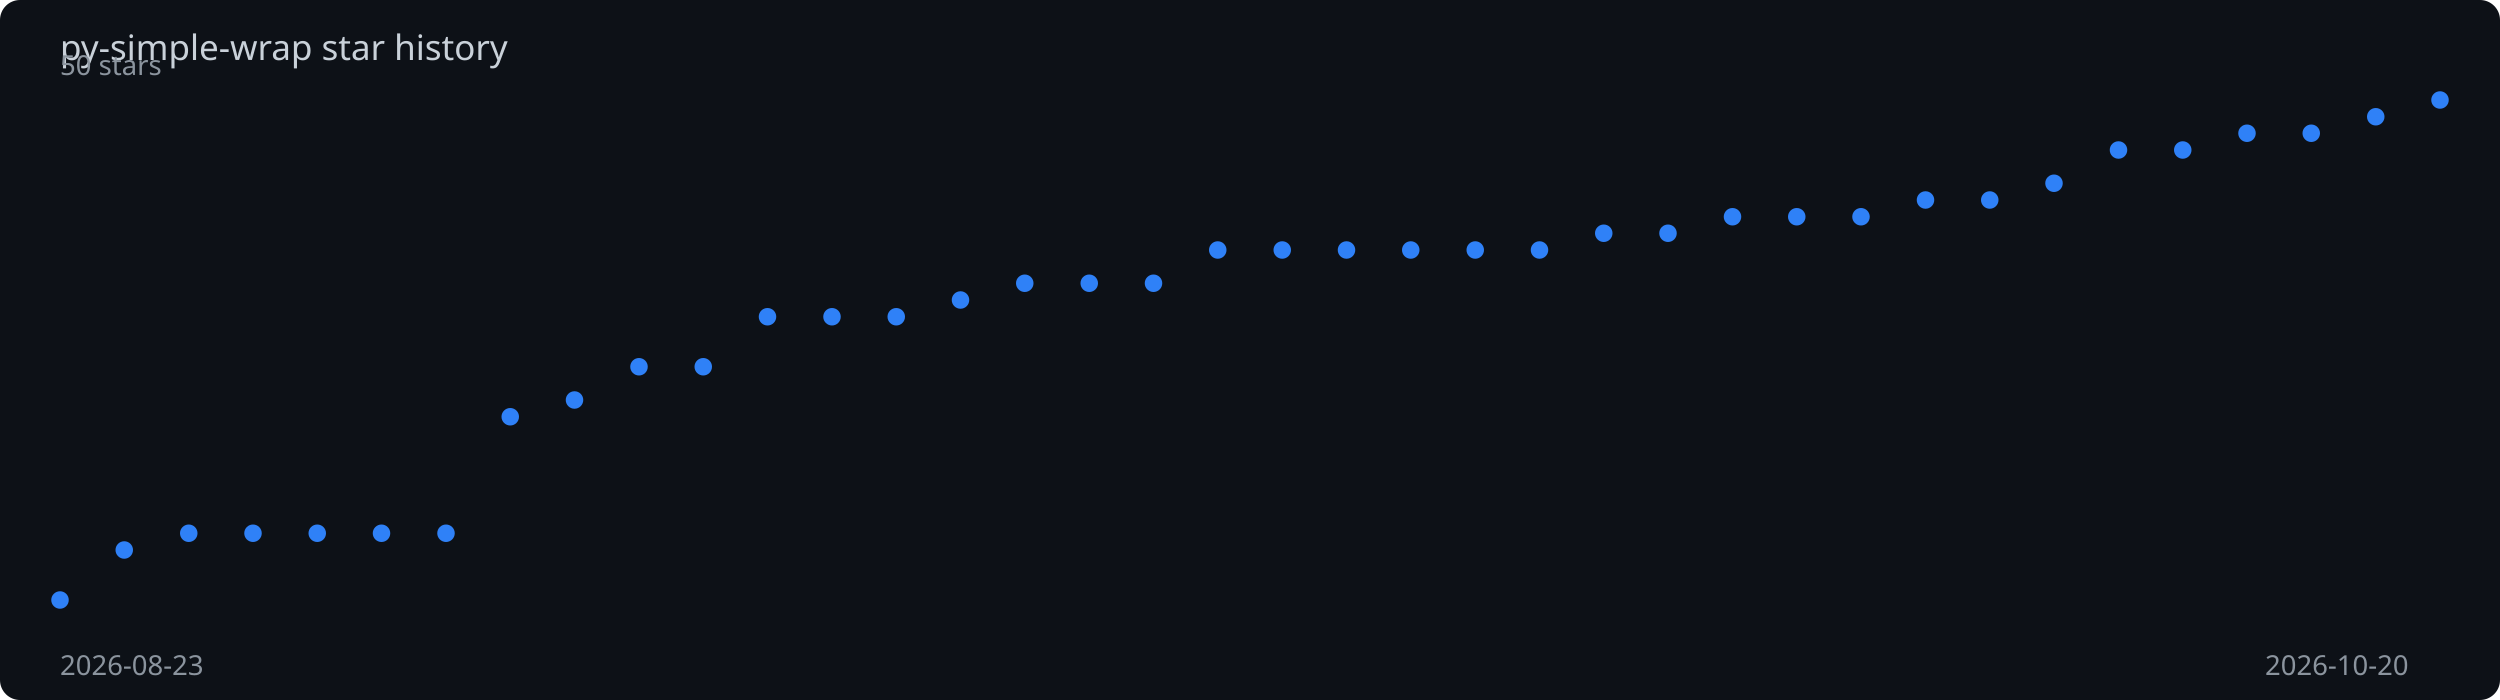
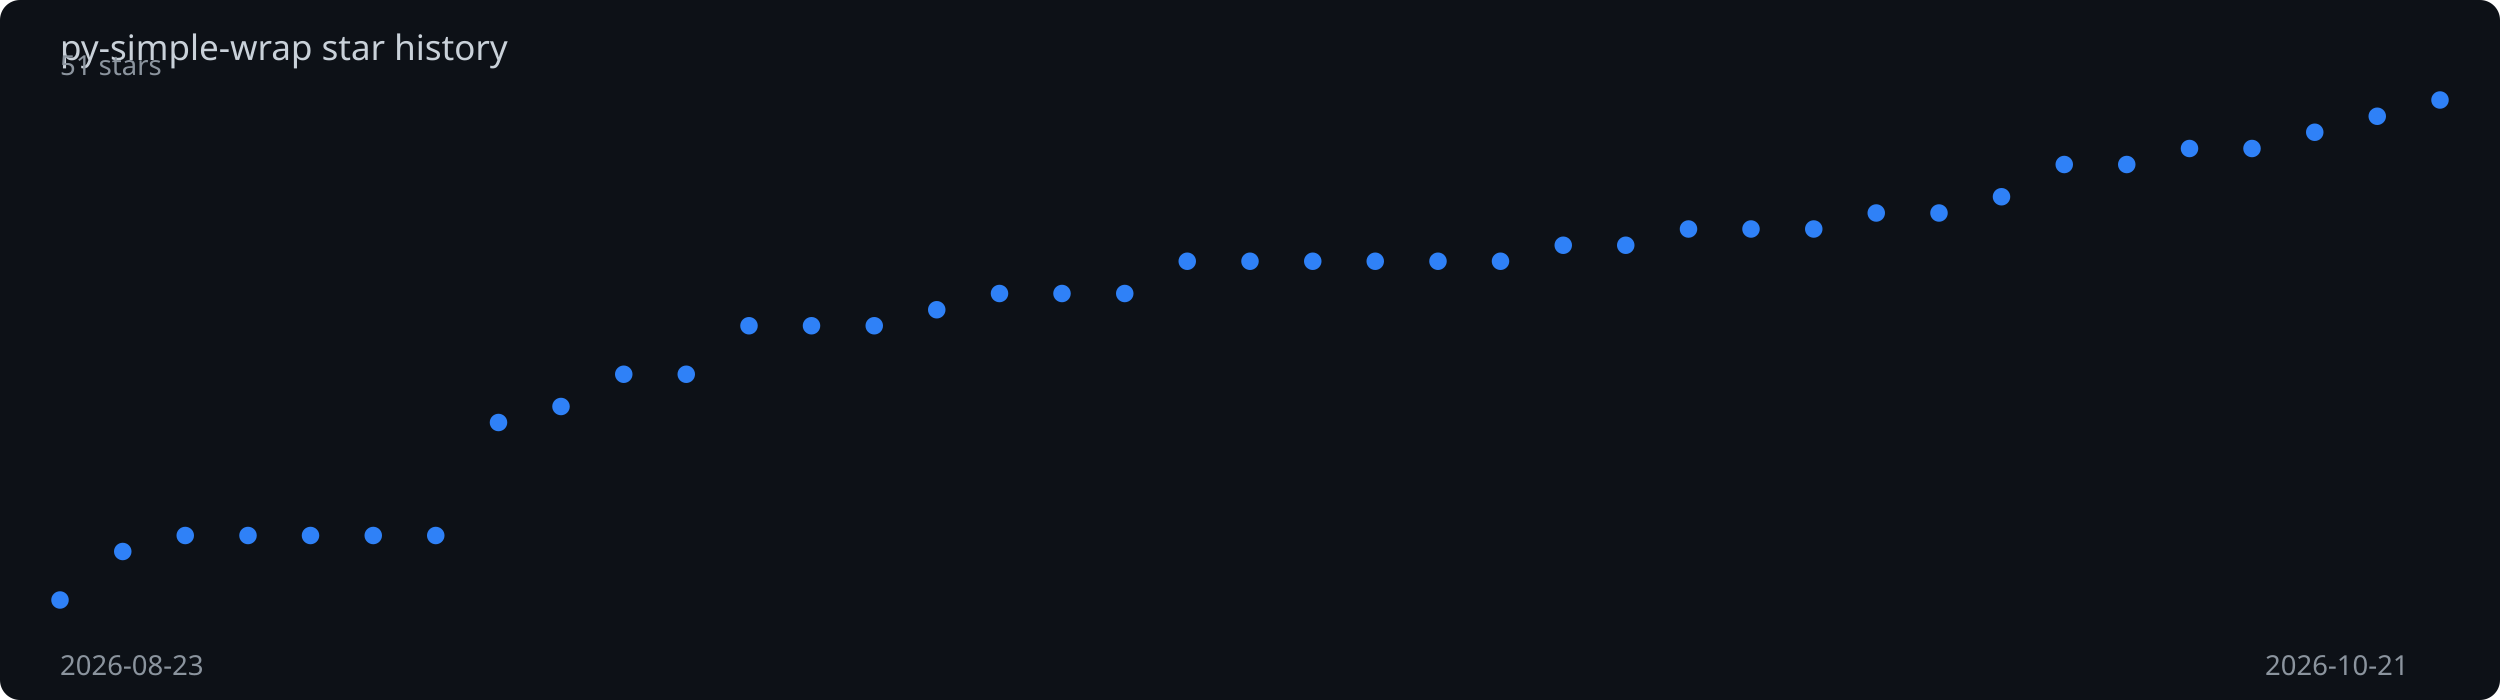
<svg xmlns="http://www.w3.org/2000/svg" viewBox="0 0 1000 280" width="100%" height="280">
  <rect width="1000" height="280" fill="#0d1117" rx="8" />
  <text x="24" y="24" fill="#c9d1d9" font-family="sans-serif" font-size="14">
    py-simple-wrap star history
  </text>
-   <polyline points="24.0,240.0 49.7,220.0 75.5,213.3 101.2,213.3 126.9,213.3 152.6,213.3 178.4,213.3 204.1,166.7 229.8,160.0 255.6,146.7 281.3,146.7 307.0,126.7 332.8,126.7 358.5,126.7 384.2,120.0 409.9,113.3 435.7,113.3 461.4,113.3 487.1,100.0 512.9,100.0 538.6,100.0 564.3,100.0 590.1,100.0 615.8,100.0 641.5,93.3 667.2,93.3 693.0,86.7 718.7,86.7 744.4,86.7 770.2,80.0 795.9,80.0 821.6,73.3 847.4,60.0 873.1,60.0 898.8,53.3 924.5,53.3 950.3,46.7 976.0,40.0" fill="none" stroke="#2f81f7" stroke-width="2" stroke-dasharray="1012.4" stroke-dashoffset="1012.4">
-     <animate attributeName="stroke-dashoffset" from="1012.4" to="0" dur="2s" fill="freeze" calcMode="spline" keySplines="0.4 0 0.2 1" />
+   <polyline points="24.0,240.0 49.1,220.6 74.1,214.2 99.2,214.2 124.2,214.2 149.3,214.2 174.3,214.2 199.4,169.0 224.4,162.6 249.5,149.7 274.5,149.7 299.6,130.3 324.6,130.3 349.7,130.3 374.7,123.9 399.8,117.4 424.8,117.4 449.9,117.4 474.9,104.5 500.0,104.5 525.1,104.5 550.1,104.5 575.2,104.5 600.2,104.5 625.3,98.1 650.3,98.1 675.4,91.6 700.4,91.6 725.5,91.6 750.5,85.2 775.6,85.2 800.6,78.7 825.7,65.8 850.7,65.8 875.8,59.4 900.8,59.4 925.9,52.9 950.9,46.5 976.0,40.0" fill="none" stroke="#2f81f7" stroke-width="2" stroke-dasharray="1011.0" stroke-dashoffset="1011.0">
+     <animate attributeName="stroke-dashoffset" from="1011.0" to="0" dur="2s" fill="freeze" calcMode="spline" keySplines="0.4 0 0.2 1" />
  </polyline>
  <circle cx="24.0" cy="240.0" r="3.5" fill="#2f81f7">
    <animate attributeName="opacity" from="0" to="1" begin="0.00s" dur="0.2s" fill="freeze" />
  </circle>
-   <circle cx="49.7" cy="220.0" r="3.5" fill="#2f81f7">
+   <circle cx="49.1" cy="220.6" r="3.5" fill="#2f81f7">
    <animate attributeName="opacity" from="0" to="1" begin="0.05s" dur="0.2s" fill="freeze" />
  </circle>
-   <circle cx="75.5" cy="213.3" r="3.5" fill="#2f81f7">
+   <circle cx="74.1" cy="214.2" r="3.5" fill="#2f81f7">
    <animate attributeName="opacity" from="0" to="1" begin="0.11s" dur="0.2s" fill="freeze" />
  </circle>
-   <circle cx="101.2" cy="213.3" r="3.5" fill="#2f81f7">
+   <circle cx="99.2" cy="214.2" r="3.5" fill="#2f81f7">
    <animate attributeName="opacity" from="0" to="1" begin="0.16s" dur="0.2s" fill="freeze" />
  </circle>
-   <circle cx="126.9" cy="213.3" r="3.5" fill="#2f81f7">
-     <animate attributeName="opacity" from="0" to="1" begin="0.22s" dur="0.2s" fill="freeze" />
+   <circle cx="124.2" cy="214.2" r="3.5" fill="#2f81f7">
+     <animate attributeName="opacity" from="0" to="1" begin="0.21s" dur="0.2s" fill="freeze" />
  </circle>
-   <circle cx="152.6" cy="213.3" r="3.5" fill="#2f81f7">
-     <animate attributeName="opacity" from="0" to="1" begin="0.27s" dur="0.2s" fill="freeze" />
+   <circle cx="149.3" cy="214.2" r="3.5" fill="#2f81f7">
+     <animate attributeName="opacity" from="0" to="1" begin="0.26s" dur="0.2s" fill="freeze" />
  </circle>
-   <circle cx="178.4" cy="213.3" r="3.5" fill="#2f81f7">
+   <circle cx="174.3" cy="214.2" r="3.5" fill="#2f81f7">
    <animate attributeName="opacity" from="0" to="1" begin="0.32s" dur="0.2s" fill="freeze" />
  </circle>
-   <circle cx="204.1" cy="166.7" r="3.5" fill="#2f81f7">
-     <animate attributeName="opacity" from="0" to="1" begin="0.38s" dur="0.2s" fill="freeze" />
+   <circle cx="199.4" cy="169.0" r="3.5" fill="#2f81f7">
+     <animate attributeName="opacity" from="0" to="1" begin="0.37s" dur="0.2s" fill="freeze" />
  </circle>
-   <circle cx="229.8" cy="160.0" r="3.5" fill="#2f81f7">
-     <animate attributeName="opacity" from="0" to="1" begin="0.43s" dur="0.2s" fill="freeze" />
+   <circle cx="224.4" cy="162.6" r="3.5" fill="#2f81f7">
+     <animate attributeName="opacity" from="0" to="1" begin="0.42s" dur="0.2s" fill="freeze" />
  </circle>
-   <circle cx="255.6" cy="146.7" r="3.5" fill="#2f81f7">
-     <animate attributeName="opacity" from="0" to="1" begin="0.49s" dur="0.2s" fill="freeze" />
+   <circle cx="249.5" cy="149.7" r="3.5" fill="#2f81f7">
+     <animate attributeName="opacity" from="0" to="1" begin="0.47s" dur="0.2s" fill="freeze" />
  </circle>
-   <circle cx="281.3" cy="146.7" r="3.5" fill="#2f81f7">
-     <animate attributeName="opacity" from="0" to="1" begin="0.54s" dur="0.2s" fill="freeze" />
+   <circle cx="274.5" cy="149.7" r="3.5" fill="#2f81f7">
+     <animate attributeName="opacity" from="0" to="1" begin="0.53s" dur="0.2s" fill="freeze" />
  </circle>
-   <circle cx="307.0" cy="126.7" r="3.5" fill="#2f81f7">
-     <animate attributeName="opacity" from="0" to="1" begin="0.59s" dur="0.2s" fill="freeze" />
+   <circle cx="299.6" cy="130.3" r="3.5" fill="#2f81f7">
+     <animate attributeName="opacity" from="0" to="1" begin="0.58s" dur="0.2s" fill="freeze" />
  </circle>
-   <circle cx="332.8" cy="126.7" r="3.5" fill="#2f81f7">
-     <animate attributeName="opacity" from="0" to="1" begin="0.65s" dur="0.2s" fill="freeze" />
+   <circle cx="324.6" cy="130.3" r="3.5" fill="#2f81f7">
+     <animate attributeName="opacity" from="0" to="1" begin="0.63s" dur="0.2s" fill="freeze" />
  </circle>
-   <circle cx="358.5" cy="126.7" r="3.5" fill="#2f81f7">
-     <animate attributeName="opacity" from="0" to="1" begin="0.70s" dur="0.2s" fill="freeze" />
+   <circle cx="349.7" cy="130.3" r="3.5" fill="#2f81f7">
+     <animate attributeName="opacity" from="0" to="1" begin="0.68s" dur="0.2s" fill="freeze" />
  </circle>
-   <circle cx="384.2" cy="120.0" r="3.5" fill="#2f81f7">
-     <animate attributeName="opacity" from="0" to="1" begin="0.76s" dur="0.2s" fill="freeze" />
+   <circle cx="374.7" cy="123.9" r="3.5" fill="#2f81f7">
+     <animate attributeName="opacity" from="0" to="1" begin="0.74s" dur="0.2s" fill="freeze" />
  </circle>
-   <circle cx="409.9" cy="113.3" r="3.5" fill="#2f81f7">
-     <animate attributeName="opacity" from="0" to="1" begin="0.81s" dur="0.2s" fill="freeze" />
+   <circle cx="399.8" cy="117.4" r="3.5" fill="#2f81f7">
+     <animate attributeName="opacity" from="0" to="1" begin="0.79s" dur="0.2s" fill="freeze" />
  </circle>
-   <circle cx="435.7" cy="113.3" r="3.5" fill="#2f81f7">
-     <animate attributeName="opacity" from="0" to="1" begin="0.86s" dur="0.2s" fill="freeze" />
+   <circle cx="424.8" cy="117.4" r="3.5" fill="#2f81f7">
+     <animate attributeName="opacity" from="0" to="1" begin="0.84s" dur="0.2s" fill="freeze" />
  </circle>
-   <circle cx="461.4" cy="113.3" r="3.5" fill="#2f81f7">
-     <animate attributeName="opacity" from="0" to="1" begin="0.92s" dur="0.2s" fill="freeze" />
+   <circle cx="449.9" cy="117.4" r="3.5" fill="#2f81f7">
+     <animate attributeName="opacity" from="0" to="1" begin="0.89s" dur="0.2s" fill="freeze" />
  </circle>
-   <circle cx="487.1" cy="100.0" r="3.5" fill="#2f81f7">
-     <animate attributeName="opacity" from="0" to="1" begin="0.97s" dur="0.2s" fill="freeze" />
+   <circle cx="474.9" cy="104.5" r="3.5" fill="#2f81f7">
+     <animate attributeName="opacity" from="0" to="1" begin="0.95s" dur="0.2s" fill="freeze" />
  </circle>
-   <circle cx="512.9" cy="100.0" r="3.5" fill="#2f81f7">
-     <animate attributeName="opacity" from="0" to="1" begin="1.03s" dur="0.2s" fill="freeze" />
+   <circle cx="500.0" cy="104.5" r="3.5" fill="#2f81f7">
+     <animate attributeName="opacity" from="0" to="1" begin="1.00s" dur="0.2s" fill="freeze" />
  </circle>
-   <circle cx="538.6" cy="100.0" r="3.5" fill="#2f81f7">
-     <animate attributeName="opacity" from="0" to="1" begin="1.08s" dur="0.2s" fill="freeze" />
+   <circle cx="525.1" cy="104.5" r="3.5" fill="#2f81f7">
+     <animate attributeName="opacity" from="0" to="1" begin="1.05s" dur="0.2s" fill="freeze" />
  </circle>
-   <circle cx="564.3" cy="100.0" r="3.5" fill="#2f81f7">
-     <animate attributeName="opacity" from="0" to="1" begin="1.14s" dur="0.2s" fill="freeze" />
+   <circle cx="550.1" cy="104.5" r="3.5" fill="#2f81f7">
+     <animate attributeName="opacity" from="0" to="1" begin="1.11s" dur="0.2s" fill="freeze" />
  </circle>
-   <circle cx="590.1" cy="100.0" r="3.5" fill="#2f81f7">
-     <animate attributeName="opacity" from="0" to="1" begin="1.19s" dur="0.2s" fill="freeze" />
+   <circle cx="575.2" cy="104.5" r="3.5" fill="#2f81f7">
+     <animate attributeName="opacity" from="0" to="1" begin="1.16s" dur="0.2s" fill="freeze" />
  </circle>
-   <circle cx="615.8" cy="100.0" r="3.5" fill="#2f81f7">
-     <animate attributeName="opacity" from="0" to="1" begin="1.24s" dur="0.2s" fill="freeze" />
+   <circle cx="600.2" cy="104.5" r="3.5" fill="#2f81f7">
+     <animate attributeName="opacity" from="0" to="1" begin="1.21s" dur="0.2s" fill="freeze" />
  </circle>
-   <circle cx="641.5" cy="93.3" r="3.5" fill="#2f81f7">
-     <animate attributeName="opacity" from="0" to="1" begin="1.30s" dur="0.2s" fill="freeze" />
+   <circle cx="625.3" cy="98.1" r="3.5" fill="#2f81f7">
+     <animate attributeName="opacity" from="0" to="1" begin="1.26s" dur="0.2s" fill="freeze" />
  </circle>
-   <circle cx="667.2" cy="93.3" r="3.5" fill="#2f81f7">
-     <animate attributeName="opacity" from="0" to="1" begin="1.35s" dur="0.2s" fill="freeze" />
+   <circle cx="650.3" cy="98.1" r="3.5" fill="#2f81f7">
+     <animate attributeName="opacity" from="0" to="1" begin="1.32s" dur="0.2s" fill="freeze" />
  </circle>
-   <circle cx="693.0" cy="86.7" r="3.5" fill="#2f81f7">
-     <animate attributeName="opacity" from="0" to="1" begin="1.41s" dur="0.2s" fill="freeze" />
+   <circle cx="675.4" cy="91.6" r="3.5" fill="#2f81f7">
+     <animate attributeName="opacity" from="0" to="1" begin="1.37s" dur="0.2s" fill="freeze" />
  </circle>
-   <circle cx="718.7" cy="86.7" r="3.5" fill="#2f81f7">
-     <animate attributeName="opacity" from="0" to="1" begin="1.46s" dur="0.2s" fill="freeze" />
+   <circle cx="700.4" cy="91.6" r="3.5" fill="#2f81f7">
+     <animate attributeName="opacity" from="0" to="1" begin="1.42s" dur="0.2s" fill="freeze" />
  </circle>
-   <circle cx="744.4" cy="86.7" r="3.5" fill="#2f81f7">
-     <animate attributeName="opacity" from="0" to="1" begin="1.51s" dur="0.2s" fill="freeze" />
+   <circle cx="725.5" cy="91.6" r="3.5" fill="#2f81f7">
+     <animate attributeName="opacity" from="0" to="1" begin="1.47s" dur="0.2s" fill="freeze" />
  </circle>
-   <circle cx="770.2" cy="80.0" r="3.5" fill="#2f81f7">
-     <animate attributeName="opacity" from="0" to="1" begin="1.57s" dur="0.2s" fill="freeze" />
+   <circle cx="750.5" cy="85.2" r="3.5" fill="#2f81f7">
+     <animate attributeName="opacity" from="0" to="1" begin="1.53s" dur="0.2s" fill="freeze" />
  </circle>
-   <circle cx="795.9" cy="80.0" r="3.5" fill="#2f81f7">
-     <animate attributeName="opacity" from="0" to="1" begin="1.62s" dur="0.2s" fill="freeze" />
+   <circle cx="775.6" cy="85.2" r="3.5" fill="#2f81f7">
+     <animate attributeName="opacity" from="0" to="1" begin="1.58s" dur="0.2s" fill="freeze" />
  </circle>
-   <circle cx="821.6" cy="73.3" r="3.5" fill="#2f81f7">
+   <circle cx="800.6" cy="78.7" r="3.5" fill="#2f81f7">
+     <animate attributeName="opacity" from="0" to="1" begin="1.63s" dur="0.2s" fill="freeze" />
+   </circle>
+   <circle cx="825.7" cy="65.8" r="3.5" fill="#2f81f7">
    <animate attributeName="opacity" from="0" to="1" begin="1.68s" dur="0.2s" fill="freeze" />
  </circle>
-   <circle cx="847.4" cy="60.0" r="3.5" fill="#2f81f7">
-     <animate attributeName="opacity" from="0" to="1" begin="1.73s" dur="0.2s" fill="freeze" />
+   <circle cx="850.7" cy="65.8" r="3.5" fill="#2f81f7">
+     <animate attributeName="opacity" from="0" to="1" begin="1.74s" dur="0.2s" fill="freeze" />
  </circle>
-   <circle cx="873.1" cy="60.0" r="3.5" fill="#2f81f7">
-     <animate attributeName="opacity" from="0" to="1" begin="1.78s" dur="0.2s" fill="freeze" />
+   <circle cx="875.8" cy="59.4" r="3.5" fill="#2f81f7">
+     <animate attributeName="opacity" from="0" to="1" begin="1.79s" dur="0.2s" fill="freeze" />
  </circle>
-   <circle cx="898.8" cy="53.3" r="3.5" fill="#2f81f7">
+   <circle cx="900.8" cy="59.4" r="3.5" fill="#2f81f7">
    <animate attributeName="opacity" from="0" to="1" begin="1.84s" dur="0.2s" fill="freeze" />
  </circle>
-   <circle cx="924.5" cy="53.3" r="3.5" fill="#2f81f7">
+   <circle cx="925.9" cy="52.9" r="3.5" fill="#2f81f7">
    <animate attributeName="opacity" from="0" to="1" begin="1.89s" dur="0.2s" fill="freeze" />
  </circle>
-   <circle cx="950.3" cy="46.7" r="3.5" fill="#2f81f7">
+   <circle cx="950.9" cy="46.5" r="3.5" fill="#2f81f7">
    <animate attributeName="opacity" from="0" to="1" begin="1.95s" dur="0.2s" fill="freeze" />
  </circle>
  <circle cx="976.0" cy="40.0" r="3.5" fill="#2f81f7">
    <animate attributeName="opacity" from="0" to="1" begin="2.00s" dur="0.2s" fill="freeze" />
  </circle>
  <text x="24" y="270" fill="#8b949e" font-family="sans-serif" font-size="11">2026-08-23</text>
-   <text x="906" y="270" fill="#8b949e" font-family="sans-serif" font-size="11">2026-10-20</text>
-   <text x="24" y="30" fill="#8b949e" font-family="sans-serif" font-size="11">50 stars</text>
+   <text x="906" y="270" fill="#8b949e" font-family="sans-serif" font-size="11">2026-10-21</text>
+   <text x="24" y="30" fill="#8b949e" font-family="sans-serif" font-size="11">51 stars</text>
</svg>
